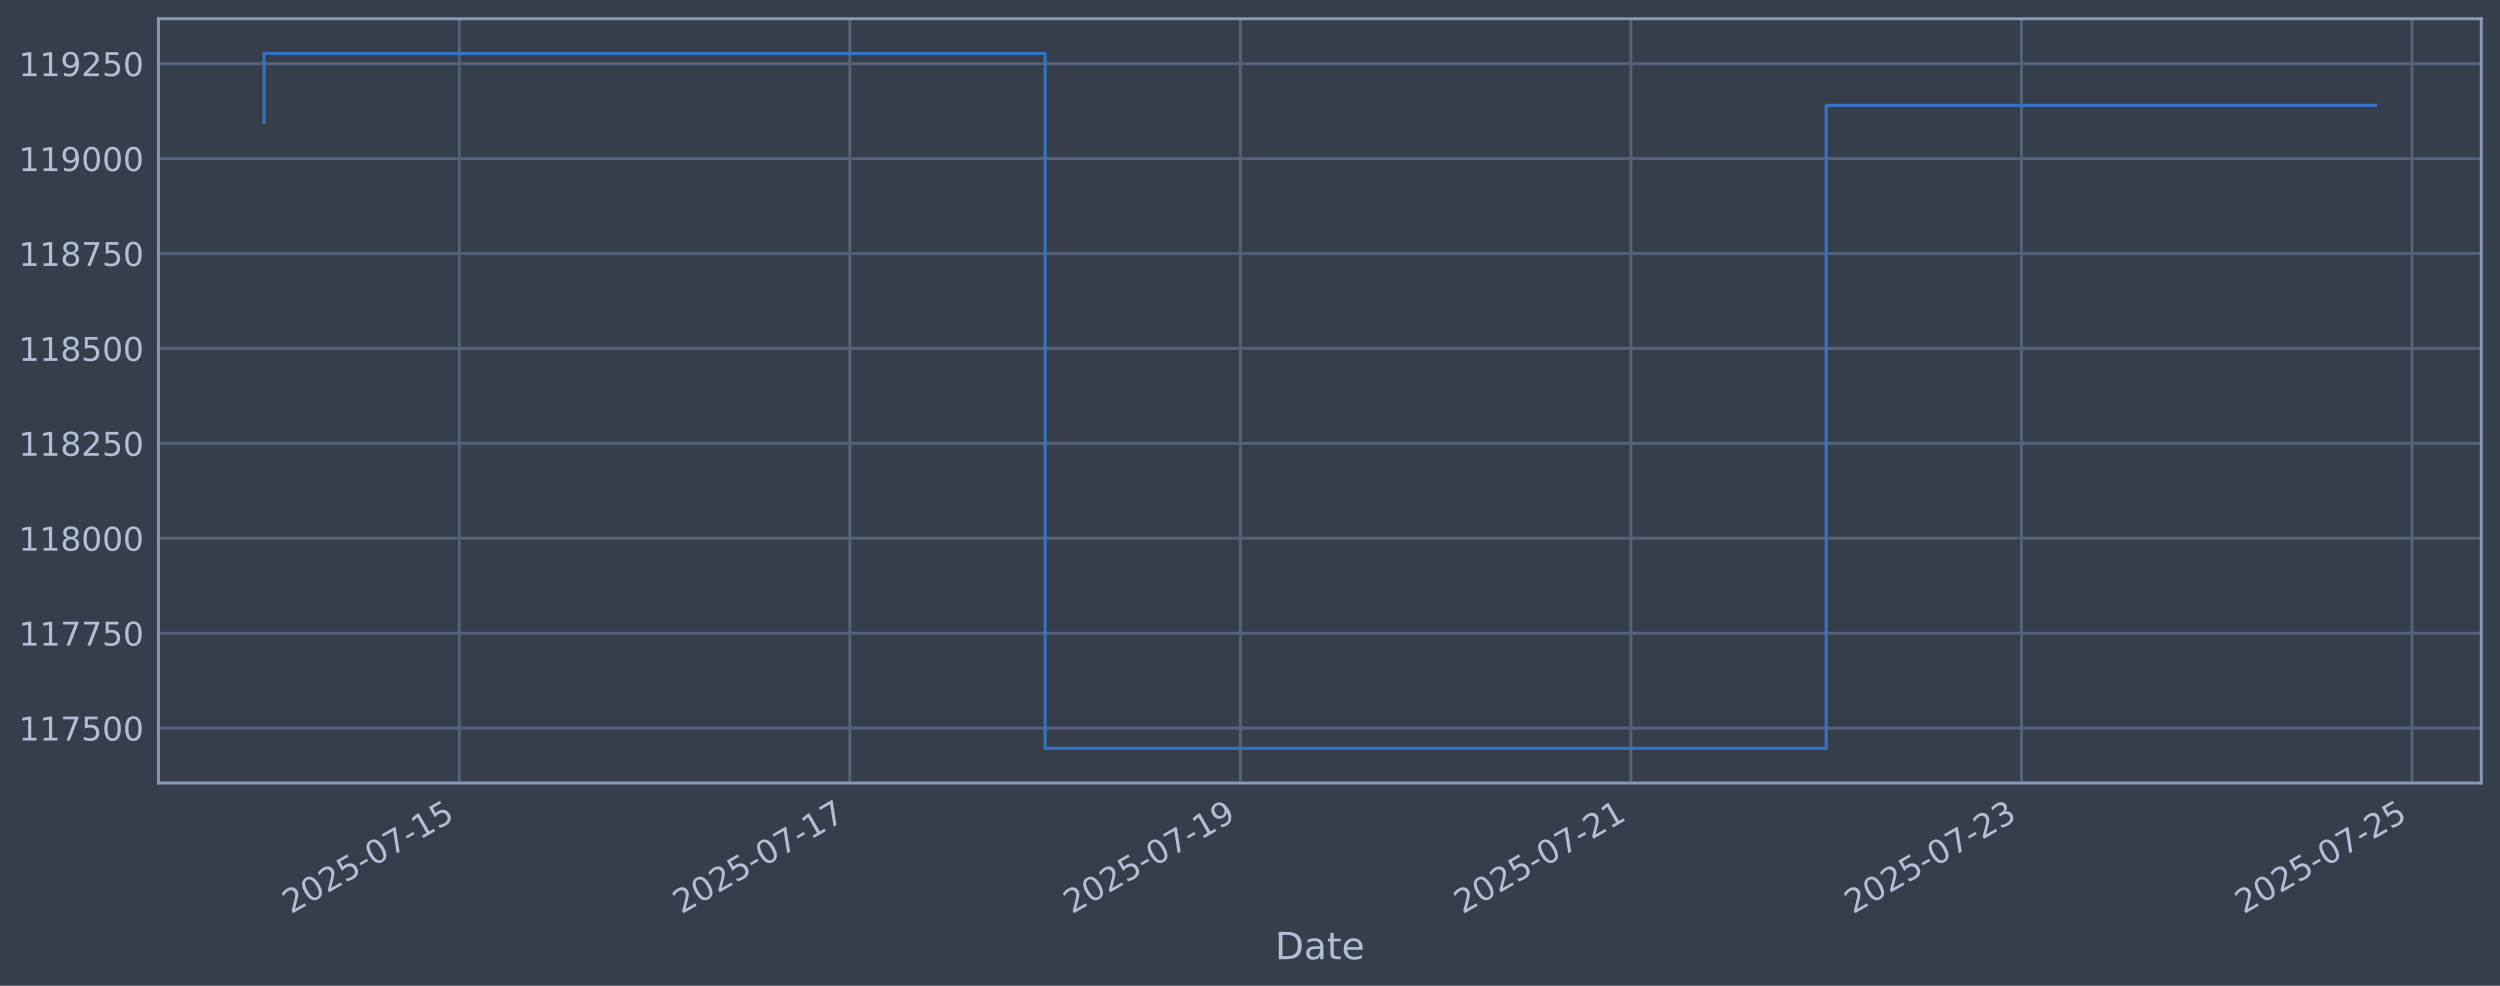
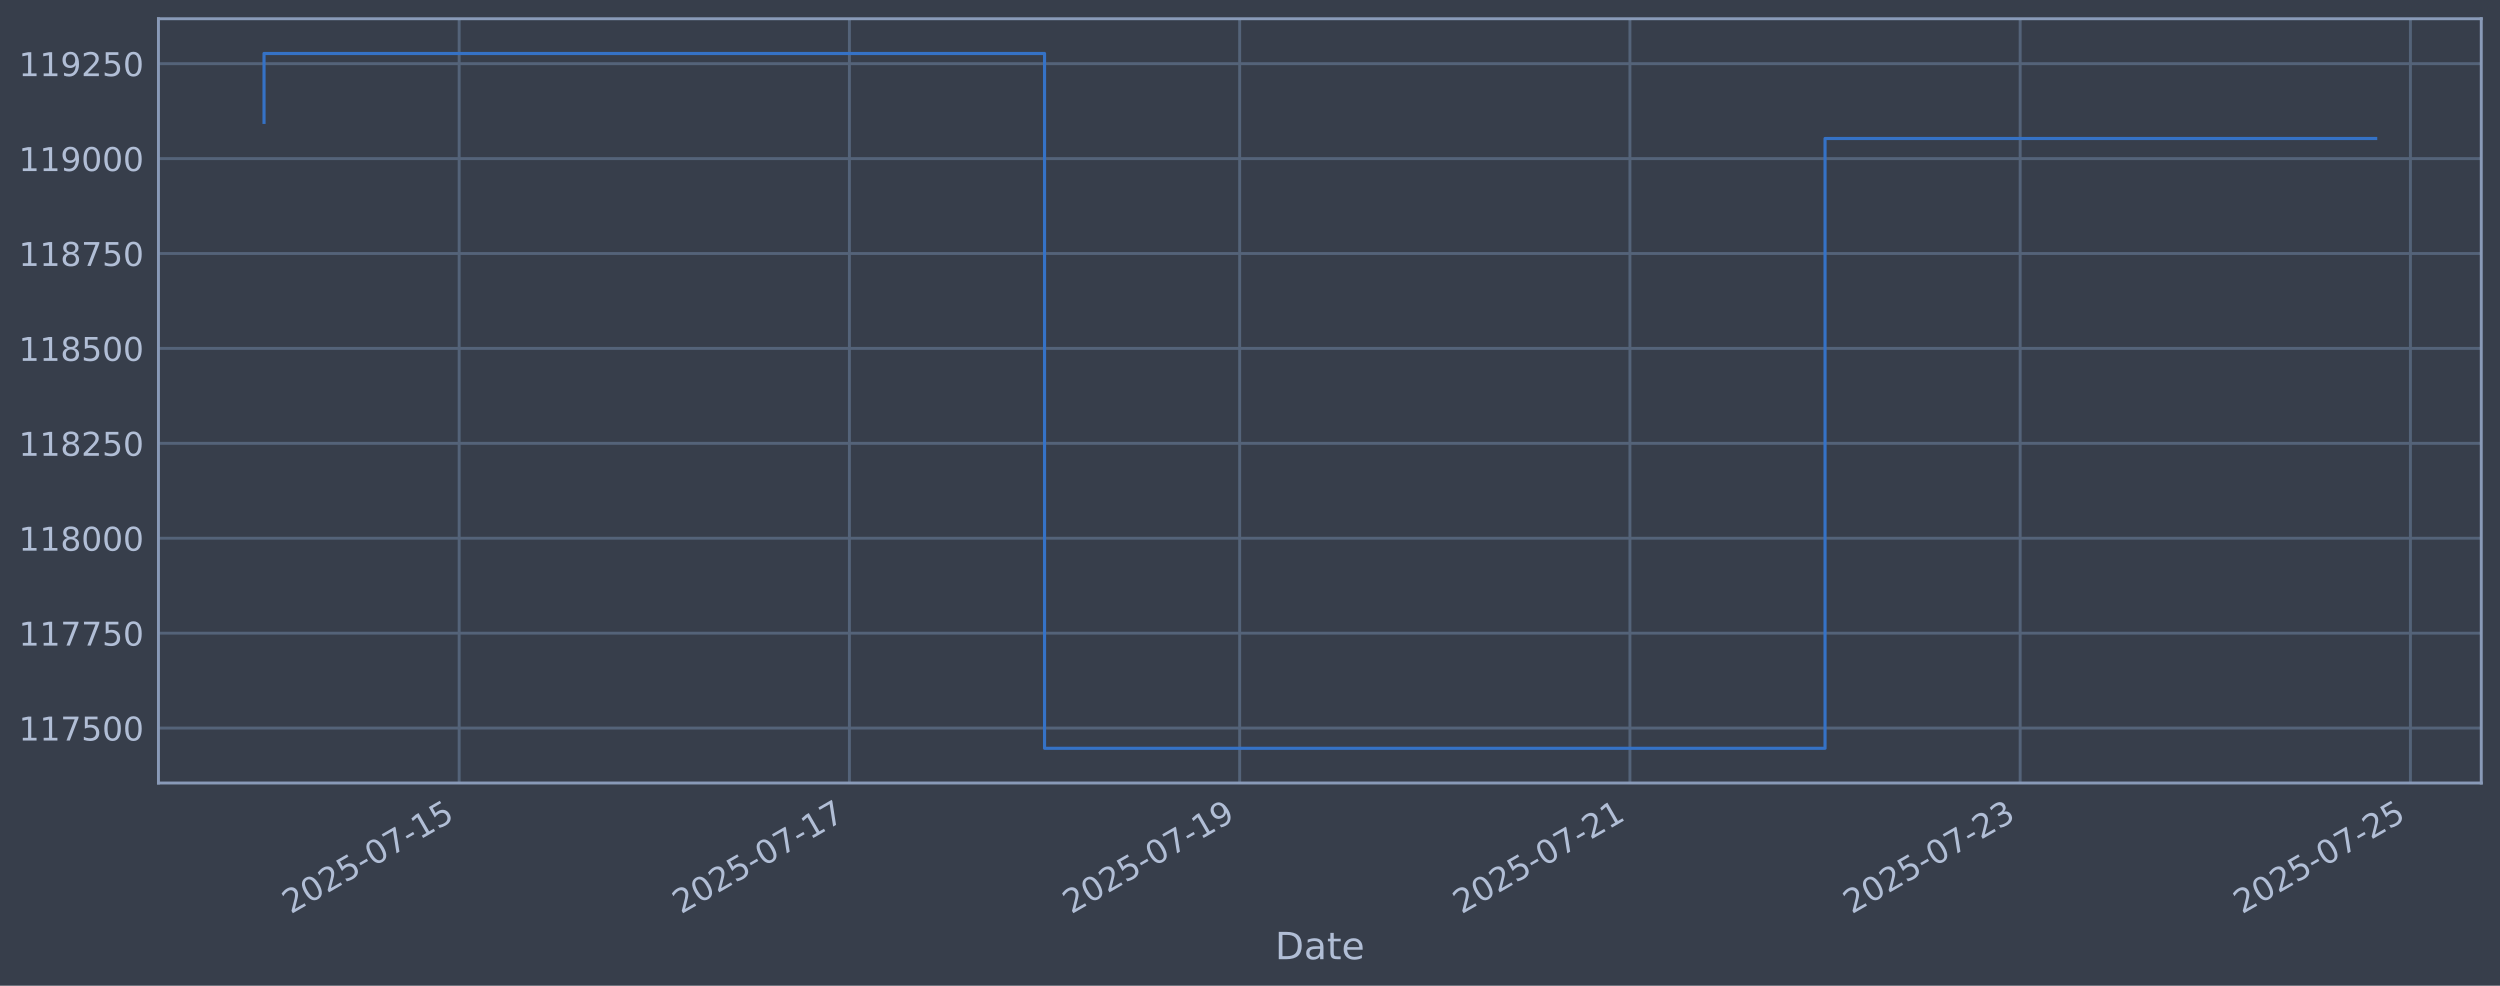
<svg xmlns="http://www.w3.org/2000/svg" xmlns:xlink="http://www.w3.org/1999/xlink" width="960.9pt" height="378.87pt" viewBox="0 0 960.9 378.87" version="1.1">
  <defs>
    <style type="text/css">*{stroke-linejoin: round; stroke-linecap: butt}</style>
  </defs>
  <g id="figure_1">
    <g id="patch_1">
      <path d="M 0 378.87  L 960.9 378.87  L 960.9 0  L 0 0  z " style="fill: #373e4b" />
    </g>
    <g id="axes_1">
      <g id="patch_2">
        <path d="M 60.901 300.96  L 953.701 300.96  L 953.701 7.2  L 60.901 7.2  z " style="fill: #373e4b" />
      </g>
      <g id="matplotlib.axis_1">
        <g id="xtick_1">
          <g id="line2d_1">
-             <path d="M 176.536 300.96  L 176.536 7.2  " clip-path="url(#p8d72dd0835)" style="fill: none; stroke: #546379; stroke-width: 1.12; stroke-linecap: square" />
+             <path d="M 176.481 300.96  L 176.481 7.2  " clip-path="url(#p2acdfc3703)" style="fill: none; stroke: #546379; stroke-width: 1.12; stroke-linecap: square" />
          </g>
          <g id="line2d_2" />
          <g id="text_1">
-             <g style="fill: #b1bed6" transform="translate(111.811 351.4642) rotate(-30) scale(0.126 -0.126)">
+             <g style="fill: #b1bed6" transform="translate(111.7556 351.4642) rotate(-30) scale(0.126 -0.126)">
              <defs>
                <path id="DejaVuSans-32" d="M 1228 531  L 3431 531  L 3431 0  L 469 0  L 469 531  Q 828 903 1448 1529  Q 2069 2156 2228 2338  Q 2531 2678 2651 2914  Q 2772 3150 2772 3378  Q 2772 3750 2511 3984  Q 2250 4219 1831 4219  Q 1534 4219 1204 4116  Q 875 4013 500 3803  L 500 4441  Q 881 4594 1212 4672  Q 1544 4750 1819 4750  Q 2544 4750 2975 4387  Q 3406 4025 3406 3419  Q 3406 3131 3298 2873  Q 3191 2616 2906 2266  Q 2828 2175 2409 1742  Q 1991 1309 1228 531  z " transform="scale(0.015625)" />
                <path id="DejaVuSans-30" d="M 2034 4250  Q 1547 4250 1301 3770  Q 1056 3291 1056 2328  Q 1056 1369 1301 889  Q 1547 409 2034 409  Q 2525 409 2770 889  Q 3016 1369 3016 2328  Q 3016 3291 2770 3770  Q 2525 4250 2034 4250  z M 2034 4750  Q 2819 4750 3233 4129  Q 3647 3509 3647 2328  Q 3647 1150 3233 529  Q 2819 -91 2034 -91  Q 1250 -91 836 529  Q 422 1150 422 2328  Q 422 3509 836 4129  Q 1250 4750 2034 4750  z " transform="scale(0.015625)" />
                <path id="DejaVuSans-35" d="M 691 4666  L 3169 4666  L 3169 4134  L 1269 4134  L 1269 2991  Q 1406 3038 1543 3061  Q 1681 3084 1819 3084  Q 2600 3084 3056 2656  Q 3513 2228 3513 1497  Q 3513 744 3044 326  Q 2575 -91 1722 -91  Q 1428 -91 1123 -41  Q 819 9 494 109  L 494 744  Q 775 591 1075 516  Q 1375 441 1709 441  Q 2250 441 2565 725  Q 2881 1009 2881 1497  Q 2881 1984 2565 2268  Q 2250 2553 1709 2553  Q 1456 2553 1204 2497  Q 953 2441 691 2322  L 691 4666  z " transform="scale(0.015625)" />
                <path id="DejaVuSans-2d" d="M 313 2009  L 1997 2009  L 1997 1497  L 313 1497  L 313 2009  z " transform="scale(0.015625)" />
                <path id="DejaVuSans-37" d="M 525 4666  L 3525 4666  L 3525 4397  L 1831 0  L 1172 0  L 2766 4134  L 525 4134  L 525 4666  z " transform="scale(0.015625)" />
                <path id="DejaVuSans-31" d="M 794 531  L 1825 531  L 1825 4091  L 703 3866  L 703 4441  L 1819 4666  L 2450 4666  L 2450 531  L 3481 531  L 3481 0  L 794 0  L 794 531  z " transform="scale(0.015625)" />
              </defs>
              <use xlink:href="#DejaVuSans-32" />
              <use xlink:href="#DejaVuSans-30" transform="translate(63.62305 0)" />
              <use xlink:href="#DejaVuSans-32" transform="translate(127.2461 0)" />
              <use xlink:href="#DejaVuSans-35" transform="translate(190.8691 0)" />
              <use xlink:href="#DejaVuSans-2d" transform="translate(254.4922 0)" />
              <use xlink:href="#DejaVuSans-30" transform="translate(290.5762 0)" />
              <use xlink:href="#DejaVuSans-37" transform="translate(354.1992 0)" />
              <use xlink:href="#DejaVuSans-2d" transform="translate(417.8223 0)" />
              <use xlink:href="#DejaVuSans-31" transform="translate(453.9062 0)" />
              <use xlink:href="#DejaVuSans-35" transform="translate(517.5293 0)" />
            </g>
          </g>
        </g>
        <g id="xtick_2">
          <g id="line2d_3">
-             <path d="M 326.645 300.96  L 326.645 7.2  " clip-path="url(#p8d72dd0835)" style="fill: none; stroke: #546379; stroke-width: 1.12; stroke-linecap: square" />
+             <path d="M 326.479 300.96  L 326.479 7.2  " clip-path="url(#p2acdfc3703)" style="fill: none; stroke: #546379; stroke-width: 1.12; stroke-linecap: square" />
          </g>
          <g id="line2d_4" />
          <g id="text_2">
-             <g style="fill: #b1bed6" transform="translate(261.9193 351.4642) rotate(-30) scale(0.126 -0.126)">
+             <g style="fill: #b1bed6" transform="translate(261.7531 351.4642) rotate(-30) scale(0.126 -0.126)">
              <use xlink:href="#DejaVuSans-32" />
              <use xlink:href="#DejaVuSans-30" transform="translate(63.62305 0)" />
              <use xlink:href="#DejaVuSans-32" transform="translate(127.2461 0)" />
              <use xlink:href="#DejaVuSans-35" transform="translate(190.8691 0)" />
              <use xlink:href="#DejaVuSans-2d" transform="translate(254.4922 0)" />
              <use xlink:href="#DejaVuSans-30" transform="translate(290.5762 0)" />
              <use xlink:href="#DejaVuSans-37" transform="translate(354.1992 0)" />
              <use xlink:href="#DejaVuSans-2d" transform="translate(417.8223 0)" />
              <use xlink:href="#DejaVuSans-31" transform="translate(453.9062 0)" />
              <use xlink:href="#DejaVuSans-37" transform="translate(517.5293 0)" />
            </g>
          </g>
        </g>
        <g id="xtick_3">
          <g id="line2d_5">
-             <path d="M 476.753 300.96  L 476.753 7.2  " clip-path="url(#p8d72dd0835)" style="fill: none; stroke: #546379; stroke-width: 1.12; stroke-linecap: square" />
+             <path d="M 476.476 300.96  L 476.476 7.2  " clip-path="url(#p2acdfc3703)" style="fill: none; stroke: #546379; stroke-width: 1.12; stroke-linecap: square" />
          </g>
          <g id="line2d_6" />
          <g id="text_3">
-             <g style="fill: #b1bed6" transform="translate(412.0277 351.4642) rotate(-30) scale(0.126 -0.126)">
+             <g style="fill: #b1bed6" transform="translate(411.7506 351.4642) rotate(-30) scale(0.126 -0.126)">
              <defs>
                <path id="DejaVuSans-39" d="M 703 97  L 703 672  Q 941 559 1184 500  Q 1428 441 1663 441  Q 2288 441 2617 861  Q 2947 1281 2994 2138  Q 2813 1869 2534 1725  Q 2256 1581 1919 1581  Q 1219 1581 811 2004  Q 403 2428 403 3163  Q 403 3881 828 4315  Q 1253 4750 1959 4750  Q 2769 4750 3195 4129  Q 3622 3509 3622 2328  Q 3622 1225 3098 567  Q 2575 -91 1691 -91  Q 1453 -91 1209 -44  Q 966 3 703 97  z M 1959 2075  Q 2384 2075 2632 2365  Q 2881 2656 2881 3163  Q 2881 3666 2632 3958  Q 2384 4250 1959 4250  Q 1534 4250 1286 3958  Q 1038 3666 1038 3163  Q 1038 2656 1286 2365  Q 1534 2075 1959 2075  z " transform="scale(0.015625)" />
              </defs>
              <use xlink:href="#DejaVuSans-32" />
              <use xlink:href="#DejaVuSans-30" transform="translate(63.62305 0)" />
              <use xlink:href="#DejaVuSans-32" transform="translate(127.2461 0)" />
              <use xlink:href="#DejaVuSans-35" transform="translate(190.8691 0)" />
              <use xlink:href="#DejaVuSans-2d" transform="translate(254.4922 0)" />
              <use xlink:href="#DejaVuSans-30" transform="translate(290.5762 0)" />
              <use xlink:href="#DejaVuSans-37" transform="translate(354.1992 0)" />
              <use xlink:href="#DejaVuSans-2d" transform="translate(417.8223 0)" />
              <use xlink:href="#DejaVuSans-31" transform="translate(453.9062 0)" />
              <use xlink:href="#DejaVuSans-39" transform="translate(517.5293 0)" />
            </g>
          </g>
        </g>
        <g id="xtick_4">
          <g id="line2d_7">
-             <path d="M 626.861 300.96  L 626.861 7.2  " clip-path="url(#p8d72dd0835)" style="fill: none; stroke: #546379; stroke-width: 1.12; stroke-linecap: square" />
+             <path d="M 626.474 300.96  L 626.474 7.2  " clip-path="url(#p2acdfc3703)" style="fill: none; stroke: #546379; stroke-width: 1.12; stroke-linecap: square" />
          </g>
          <g id="line2d_8" />
          <g id="text_4">
-             <g style="fill: #b1bed6" transform="translate(562.136 351.4642) rotate(-30) scale(0.126 -0.126)">
+             <g style="fill: #b1bed6" transform="translate(561.7481 351.4642) rotate(-30) scale(0.126 -0.126)">
              <use xlink:href="#DejaVuSans-32" />
              <use xlink:href="#DejaVuSans-30" transform="translate(63.62305 0)" />
              <use xlink:href="#DejaVuSans-32" transform="translate(127.2461 0)" />
              <use xlink:href="#DejaVuSans-35" transform="translate(190.8691 0)" />
              <use xlink:href="#DejaVuSans-2d" transform="translate(254.4922 0)" />
              <use xlink:href="#DejaVuSans-30" transform="translate(290.5762 0)" />
              <use xlink:href="#DejaVuSans-37" transform="translate(354.1992 0)" />
              <use xlink:href="#DejaVuSans-2d" transform="translate(417.8223 0)" />
              <use xlink:href="#DejaVuSans-32" transform="translate(453.9062 0)" />
              <use xlink:href="#DejaVuSans-31" transform="translate(517.5293 0)" />
            </g>
          </g>
        </g>
        <g id="xtick_5">
          <g id="line2d_9">
-             <path d="M 776.97 300.96  L 776.97 7.2  " clip-path="url(#p8d72dd0835)" style="fill: none; stroke: #546379; stroke-width: 1.12; stroke-linecap: square" />
+             <path d="M 776.471 300.96  L 776.471 7.2  " clip-path="url(#p2acdfc3703)" style="fill: none; stroke: #546379; stroke-width: 1.12; stroke-linecap: square" />
          </g>
          <g id="line2d_10" />
          <g id="text_5">
-             <g style="fill: #b1bed6" transform="translate(712.2443 351.4642) rotate(-30) scale(0.126 -0.126)">
+             <g style="fill: #b1bed6" transform="translate(711.7456 351.4642) rotate(-30) scale(0.126 -0.126)">
              <defs>
                <path id="DejaVuSans-33" d="M 2597 2516  Q 3050 2419 3304 2112  Q 3559 1806 3559 1356  Q 3559 666 3084 287  Q 2609 -91 1734 -91  Q 1441 -91 1130 -33  Q 819 25 488 141  L 488 750  Q 750 597 1062 519  Q 1375 441 1716 441  Q 2309 441 2620 675  Q 2931 909 2931 1356  Q 2931 1769 2642 2001  Q 2353 2234 1838 2234  L 1294 2234  L 1294 2753  L 1863 2753  Q 2328 2753 2575 2939  Q 2822 3125 2822 3475  Q 2822 3834 2567 4026  Q 2313 4219 1838 4219  Q 1578 4219 1281 4162  Q 984 4106 628 3988  L 628 4550  Q 988 4650 1302 4700  Q 1616 4750 1894 4750  Q 2613 4750 3031 4423  Q 3450 4097 3450 3541  Q 3450 3153 3228 2886  Q 3006 2619 2597 2516  z " transform="scale(0.015625)" />
              </defs>
              <use xlink:href="#DejaVuSans-32" />
              <use xlink:href="#DejaVuSans-30" transform="translate(63.62305 0)" />
              <use xlink:href="#DejaVuSans-32" transform="translate(127.2461 0)" />
              <use xlink:href="#DejaVuSans-35" transform="translate(190.8691 0)" />
              <use xlink:href="#DejaVuSans-2d" transform="translate(254.4922 0)" />
              <use xlink:href="#DejaVuSans-30" transform="translate(290.5762 0)" />
              <use xlink:href="#DejaVuSans-37" transform="translate(354.1992 0)" />
              <use xlink:href="#DejaVuSans-2d" transform="translate(417.8223 0)" />
              <use xlink:href="#DejaVuSans-32" transform="translate(453.9062 0)" />
              <use xlink:href="#DejaVuSans-33" transform="translate(517.5293 0)" />
            </g>
          </g>
        </g>
        <g id="xtick_6">
          <g id="line2d_11">
-             <path d="M 927.078 300.96  L 927.078 7.2  " clip-path="url(#p8d72dd0835)" style="fill: none; stroke: #546379; stroke-width: 1.12; stroke-linecap: square" />
+             <path d="M 926.469 300.96  L 926.469 7.2  " clip-path="url(#p2acdfc3703)" style="fill: none; stroke: #546379; stroke-width: 1.12; stroke-linecap: square" />
          </g>
          <g id="line2d_12" />
          <g id="text_6">
-             <g style="fill: #b1bed6" transform="translate(862.3527 351.4642) rotate(-30) scale(0.126 -0.126)">
+             <g style="fill: #b1bed6" transform="translate(861.7431 351.4642) rotate(-30) scale(0.126 -0.126)">
              <use xlink:href="#DejaVuSans-32" />
              <use xlink:href="#DejaVuSans-30" transform="translate(63.62305 0)" />
              <use xlink:href="#DejaVuSans-32" transform="translate(127.2461 0)" />
              <use xlink:href="#DejaVuSans-35" transform="translate(190.8691 0)" />
              <use xlink:href="#DejaVuSans-2d" transform="translate(254.4922 0)" />
              <use xlink:href="#DejaVuSans-30" transform="translate(290.5762 0)" />
              <use xlink:href="#DejaVuSans-37" transform="translate(354.1992 0)" />
              <use xlink:href="#DejaVuSans-2d" transform="translate(417.8223 0)" />
              <use xlink:href="#DejaVuSans-32" transform="translate(453.9062 0)" />
              <use xlink:href="#DejaVuSans-35" transform="translate(517.5293 0)" />
            </g>
          </g>
        </g>
        <g id="text_7">
          <g style="fill: #b1bed6" transform="translate(490.0914 368.6753) scale(0.144 -0.144)">
            <defs>
              <path id="DejaVuSans-44" d="M 1259 4147  L 1259 519  L 2022 519  Q 2988 519 3436 956  Q 3884 1394 3884 2338  Q 3884 3275 3436 3711  Q 2988 4147 2022 4147  L 1259 4147  z M 628 4666  L 1925 4666  Q 3281 4666 3915 4102  Q 4550 3538 4550 2338  Q 4550 1131 3912 565  Q 3275 0 1925 0  L 628 0  L 628 4666  z " transform="scale(0.015625)" />
              <path id="DejaVuSans-61" d="M 2194 1759  Q 1497 1759 1228 1600  Q 959 1441 959 1056  Q 959 750 1161 570  Q 1363 391 1709 391  Q 2188 391 2477 730  Q 2766 1069 2766 1631  L 2766 1759  L 2194 1759  z M 3341 1997  L 3341 0  L 2766 0  L 2766 531  Q 2569 213 2275 61  Q 1981 -91 1556 -91  Q 1019 -91 701 211  Q 384 513 384 1019  Q 384 1609 779 1909  Q 1175 2209 1959 2209  L 2766 2209  L 2766 2266  Q 2766 2663 2505 2880  Q 2244 3097 1772 3097  Q 1472 3097 1187 3025  Q 903 2953 641 2809  L 641 3341  Q 956 3463 1253 3523  Q 1550 3584 1831 3584  Q 2591 3584 2966 3190  Q 3341 2797 3341 1997  z " transform="scale(0.015625)" />
              <path id="DejaVuSans-74" d="M 1172 4494  L 1172 3500  L 2356 3500  L 2356 3053  L 1172 3053  L 1172 1153  Q 1172 725 1289 603  Q 1406 481 1766 481  L 2356 481  L 2356 0  L 1766 0  Q 1100 0 847 248  Q 594 497 594 1153  L 594 3053  L 172 3053  L 172 3500  L 594 3500  L 594 4494  L 1172 4494  z " transform="scale(0.015625)" />
              <path id="DejaVuSans-65" d="M 3597 1894  L 3597 1613  L 953 1613  Q 991 1019 1311 708  Q 1631 397 2203 397  Q 2534 397 2845 478  Q 3156 559 3463 722  L 3463 178  Q 3153 47 2828 -22  Q 2503 -91 2169 -91  Q 1331 -91 842 396  Q 353 884 353 1716  Q 353 2575 817 3079  Q 1281 3584 2069 3584  Q 2775 3584 3186 3129  Q 3597 2675 3597 1894  z M 3022 2063  Q 3016 2534 2758 2815  Q 2500 3097 2075 3097  Q 1594 3097 1305 2825  Q 1016 2553 972 2059  L 3022 2063  z " transform="scale(0.015625)" />
            </defs>
            <use xlink:href="#DejaVuSans-44" />
            <use xlink:href="#DejaVuSans-61" transform="translate(77.00195 0)" />
            <use xlink:href="#DejaVuSans-74" transform="translate(138.2812 0)" />
            <use xlink:href="#DejaVuSans-65" transform="translate(177.4902 0)" />
          </g>
        </g>
      </g>
      <g id="matplotlib.axis_2">
        <g id="ytick_1">
          <g id="line2d_13">
-             <path d="M 60.901 279.843  L 953.701 279.843  " clip-path="url(#p8d72dd0835)" style="fill: none; stroke: #546379; stroke-width: 1.12; stroke-linecap: square" />
+             <path d="M 60.901 279.843  L 953.701 279.843  " clip-path="url(#p2acdfc3703)" style="fill: none; stroke: #546379; stroke-width: 1.12; stroke-linecap: square" />
          </g>
          <g id="line2d_14" />
          <g id="text_8">
            <g style="fill: #b1bed6" transform="translate(7.2 284.6295) scale(0.126 -0.126)">
              <use xlink:href="#DejaVuSans-31" />
              <use xlink:href="#DejaVuSans-31" transform="translate(63.62305 0)" />
              <use xlink:href="#DejaVuSans-37" transform="translate(127.2461 0)" />
              <use xlink:href="#DejaVuSans-35" transform="translate(190.8691 0)" />
              <use xlink:href="#DejaVuSans-30" transform="translate(254.4922 0)" />
              <use xlink:href="#DejaVuSans-30" transform="translate(318.1152 0)" />
            </g>
          </g>
        </g>
        <g id="ytick_2">
          <g id="line2d_15">
-             <path d="M 60.901 243.361  L 953.701 243.361  " clip-path="url(#p8d72dd0835)" style="fill: none; stroke: #546379; stroke-width: 1.12; stroke-linecap: square" />
+             <path d="M 60.901 243.361  L 953.701 243.361  " clip-path="url(#p2acdfc3703)" style="fill: none; stroke: #546379; stroke-width: 1.12; stroke-linecap: square" />
          </g>
          <g id="line2d_16" />
          <g id="text_9">
            <g style="fill: #b1bed6" transform="translate(7.2 248.1479) scale(0.126 -0.126)">
              <use xlink:href="#DejaVuSans-31" />
              <use xlink:href="#DejaVuSans-31" transform="translate(63.62305 0)" />
              <use xlink:href="#DejaVuSans-37" transform="translate(127.2461 0)" />
              <use xlink:href="#DejaVuSans-37" transform="translate(190.8691 0)" />
              <use xlink:href="#DejaVuSans-35" transform="translate(254.4922 0)" />
              <use xlink:href="#DejaVuSans-30" transform="translate(318.1152 0)" />
            </g>
          </g>
        </g>
        <g id="ytick_3">
          <g id="line2d_17">
-             <path d="M 60.901 206.879  L 953.701 206.879  " clip-path="url(#p8d72dd0835)" style="fill: none; stroke: #546379; stroke-width: 1.12; stroke-linecap: square" />
+             <path d="M 60.901 206.879  L 953.701 206.879  " clip-path="url(#p2acdfc3703)" style="fill: none; stroke: #546379; stroke-width: 1.12; stroke-linecap: square" />
          </g>
          <g id="line2d_18" />
          <g id="text_10">
            <g style="fill: #b1bed6" transform="translate(7.2 211.6662) scale(0.126 -0.126)">
              <defs>
                <path id="DejaVuSans-38" d="M 2034 2216  Q 1584 2216 1326 1975  Q 1069 1734 1069 1313  Q 1069 891 1326 650  Q 1584 409 2034 409  Q 2484 409 2743 651  Q 3003 894 3003 1313  Q 3003 1734 2745 1975  Q 2488 2216 2034 2216  z M 1403 2484  Q 997 2584 770 2862  Q 544 3141 544 3541  Q 544 4100 942 4425  Q 1341 4750 2034 4750  Q 2731 4750 3128 4425  Q 3525 4100 3525 3541  Q 3525 3141 3298 2862  Q 3072 2584 2669 2484  Q 3125 2378 3379 2068  Q 3634 1759 3634 1313  Q 3634 634 3220 271  Q 2806 -91 2034 -91  Q 1263 -91 848 271  Q 434 634 434 1313  Q 434 1759 690 2068  Q 947 2378 1403 2484  z M 1172 3481  Q 1172 3119 1398 2916  Q 1625 2713 2034 2713  Q 2441 2713 2670 2916  Q 2900 3119 2900 3481  Q 2900 3844 2670 4047  Q 2441 4250 2034 4250  Q 1625 4250 1398 4047  Q 1172 3844 1172 3481  z " transform="scale(0.015625)" />
              </defs>
              <use xlink:href="#DejaVuSans-31" />
              <use xlink:href="#DejaVuSans-31" transform="translate(63.62305 0)" />
              <use xlink:href="#DejaVuSans-38" transform="translate(127.2461 0)" />
              <use xlink:href="#DejaVuSans-30" transform="translate(190.8691 0)" />
              <use xlink:href="#DejaVuSans-30" transform="translate(254.4922 0)" />
              <use xlink:href="#DejaVuSans-30" transform="translate(318.1152 0)" />
            </g>
          </g>
        </g>
        <g id="ytick_4">
          <g id="line2d_19">
-             <path d="M 60.901 170.398  L 953.701 170.398  " clip-path="url(#p8d72dd0835)" style="fill: none; stroke: #546379; stroke-width: 1.12; stroke-linecap: square" />
+             <path d="M 60.901 170.398  L 953.701 170.398  " clip-path="url(#p2acdfc3703)" style="fill: none; stroke: #546379; stroke-width: 1.12; stroke-linecap: square" />
          </g>
          <g id="line2d_20" />
          <g id="text_11">
            <g style="fill: #b1bed6" transform="translate(7.2 175.1845) scale(0.126 -0.126)">
              <use xlink:href="#DejaVuSans-31" />
              <use xlink:href="#DejaVuSans-31" transform="translate(63.62305 0)" />
              <use xlink:href="#DejaVuSans-38" transform="translate(127.2461 0)" />
              <use xlink:href="#DejaVuSans-32" transform="translate(190.8691 0)" />
              <use xlink:href="#DejaVuSans-35" transform="translate(254.4922 0)" />
              <use xlink:href="#DejaVuSans-30" transform="translate(318.1152 0)" />
            </g>
          </g>
        </g>
        <g id="ytick_5">
          <g id="line2d_21">
-             <path d="M 60.901 133.916  L 953.701 133.916  " clip-path="url(#p8d72dd0835)" style="fill: none; stroke: #546379; stroke-width: 1.12; stroke-linecap: square" />
+             <path d="M 60.901 133.916  L 953.701 133.916  " clip-path="url(#p2acdfc3703)" style="fill: none; stroke: #546379; stroke-width: 1.12; stroke-linecap: square" />
          </g>
          <g id="line2d_22" />
          <g id="text_12">
            <g style="fill: #b1bed6" transform="translate(7.2 138.7029) scale(0.126 -0.126)">
              <use xlink:href="#DejaVuSans-31" />
              <use xlink:href="#DejaVuSans-31" transform="translate(63.62305 0)" />
              <use xlink:href="#DejaVuSans-38" transform="translate(127.2461 0)" />
              <use xlink:href="#DejaVuSans-35" transform="translate(190.8691 0)" />
              <use xlink:href="#DejaVuSans-30" transform="translate(254.4922 0)" />
              <use xlink:href="#DejaVuSans-30" transform="translate(318.1152 0)" />
            </g>
          </g>
        </g>
        <g id="ytick_6">
          <g id="line2d_23">
-             <path d="M 60.901 97.434  L 953.701 97.434  " clip-path="url(#p8d72dd0835)" style="fill: none; stroke: #546379; stroke-width: 1.12; stroke-linecap: square" />
+             <path d="M 60.901 97.434  L 953.701 97.434  " clip-path="url(#p2acdfc3703)" style="fill: none; stroke: #546379; stroke-width: 1.12; stroke-linecap: square" />
          </g>
          <g id="line2d_24" />
          <g id="text_13">
            <g style="fill: #b1bed6" transform="translate(7.2 102.2212) scale(0.126 -0.126)">
              <use xlink:href="#DejaVuSans-31" />
              <use xlink:href="#DejaVuSans-31" transform="translate(63.62305 0)" />
              <use xlink:href="#DejaVuSans-38" transform="translate(127.2461 0)" />
              <use xlink:href="#DejaVuSans-37" transform="translate(190.8691 0)" />
              <use xlink:href="#DejaVuSans-35" transform="translate(254.4922 0)" />
              <use xlink:href="#DejaVuSans-30" transform="translate(318.1152 0)" />
            </g>
          </g>
        </g>
        <g id="ytick_7">
          <g id="line2d_25">
-             <path d="M 60.901 60.953  L 953.701 60.953  " clip-path="url(#p8d72dd0835)" style="fill: none; stroke: #546379; stroke-width: 1.12; stroke-linecap: square" />
+             <path d="M 60.901 60.953  L 953.701 60.953  " clip-path="url(#p2acdfc3703)" style="fill: none; stroke: #546379; stroke-width: 1.12; stroke-linecap: square" />
          </g>
          <g id="line2d_26" />
          <g id="text_14">
            <g style="fill: #b1bed6" transform="translate(7.2 65.73954) scale(0.126 -0.126)">
              <use xlink:href="#DejaVuSans-31" />
              <use xlink:href="#DejaVuSans-31" transform="translate(63.62305 0)" />
              <use xlink:href="#DejaVuSans-39" transform="translate(127.2461 0)" />
              <use xlink:href="#DejaVuSans-30" transform="translate(190.8691 0)" />
              <use xlink:href="#DejaVuSans-30" transform="translate(254.4922 0)" />
              <use xlink:href="#DejaVuSans-30" transform="translate(318.1152 0)" />
            </g>
          </g>
        </g>
        <g id="ytick_8">
          <g id="line2d_27">
-             <path d="M 60.901 24.471  L 953.701 24.471  " clip-path="url(#p8d72dd0835)" style="fill: none; stroke: #546379; stroke-width: 1.12; stroke-linecap: square" />
+             <path d="M 60.901 24.471  L 953.701 24.471  " clip-path="url(#p2acdfc3703)" style="fill: none; stroke: #546379; stroke-width: 1.12; stroke-linecap: square" />
          </g>
          <g id="line2d_28" />
          <g id="text_15">
            <g style="fill: #b1bed6" transform="translate(7.2 29.25787) scale(0.126 -0.126)">
              <use xlink:href="#DejaVuSans-31" />
              <use xlink:href="#DejaVuSans-31" transform="translate(63.62305 0)" />
              <use xlink:href="#DejaVuSans-39" transform="translate(127.2461 0)" />
              <use xlink:href="#DejaVuSans-32" transform="translate(190.8691 0)" />
              <use xlink:href="#DejaVuSans-35" transform="translate(254.4922 0)" />
              <use xlink:href="#DejaVuSans-30" transform="translate(318.1152 0)" />
            </g>
          </g>
        </g>
      </g>
      <g id="line2d_29">
-         <path d="M 101.482 47.033  L 101.482 20.553  L 401.699 20.553  L 401.699 287.607  L 701.916 287.607  L 701.916 40.493  L 913.119 40.493  " clip-path="url(#p8d72dd0835)" style="fill: none; stroke: #3572c6; stroke-width: 1.2; stroke-linecap: square" />
+         <path d="M 101.482 47.033  L 101.482 20.553  L 401.477 20.553  L 401.477 287.607  L 701.472 287.607  L 701.472 53.238  L 913.119 53.238  " clip-path="url(#p2acdfc3703)" style="fill: none; stroke: #3572c6; stroke-width: 1.2; stroke-linecap: square" />
      </g>
      <g id="patch_3">
        <path d="M 60.901 300.96  L 60.901 7.2  " style="fill: none; stroke: #899ab8; stroke-width: 1.12; stroke-linejoin: miter; stroke-linecap: square" />
      </g>
      <g id="patch_4">
        <path d="M 953.701 300.96  L 953.701 7.2  " style="fill: none; stroke: #899ab8; stroke-width: 1.12; stroke-linejoin: miter; stroke-linecap: square" />
      </g>
      <g id="patch_5">
        <path d="M 60.901 300.96  L 953.701 300.96  " style="fill: none; stroke: #899ab8; stroke-width: 1.12; stroke-linejoin: miter; stroke-linecap: square" />
      </g>
      <g id="patch_6">
        <path d="M 60.901 7.2  L 953.701 7.2  " style="fill: none; stroke: #899ab8; stroke-width: 1.12; stroke-linejoin: miter; stroke-linecap: square" />
      </g>
    </g>
  </g>
  <defs>
-     <clipPath id="p8d72dd0835">
+     <clipPath id="p2acdfc3703">
      <rect x="60.901" y="7.2" width="892.8" height="293.76" />
    </clipPath>
  </defs>
</svg>
